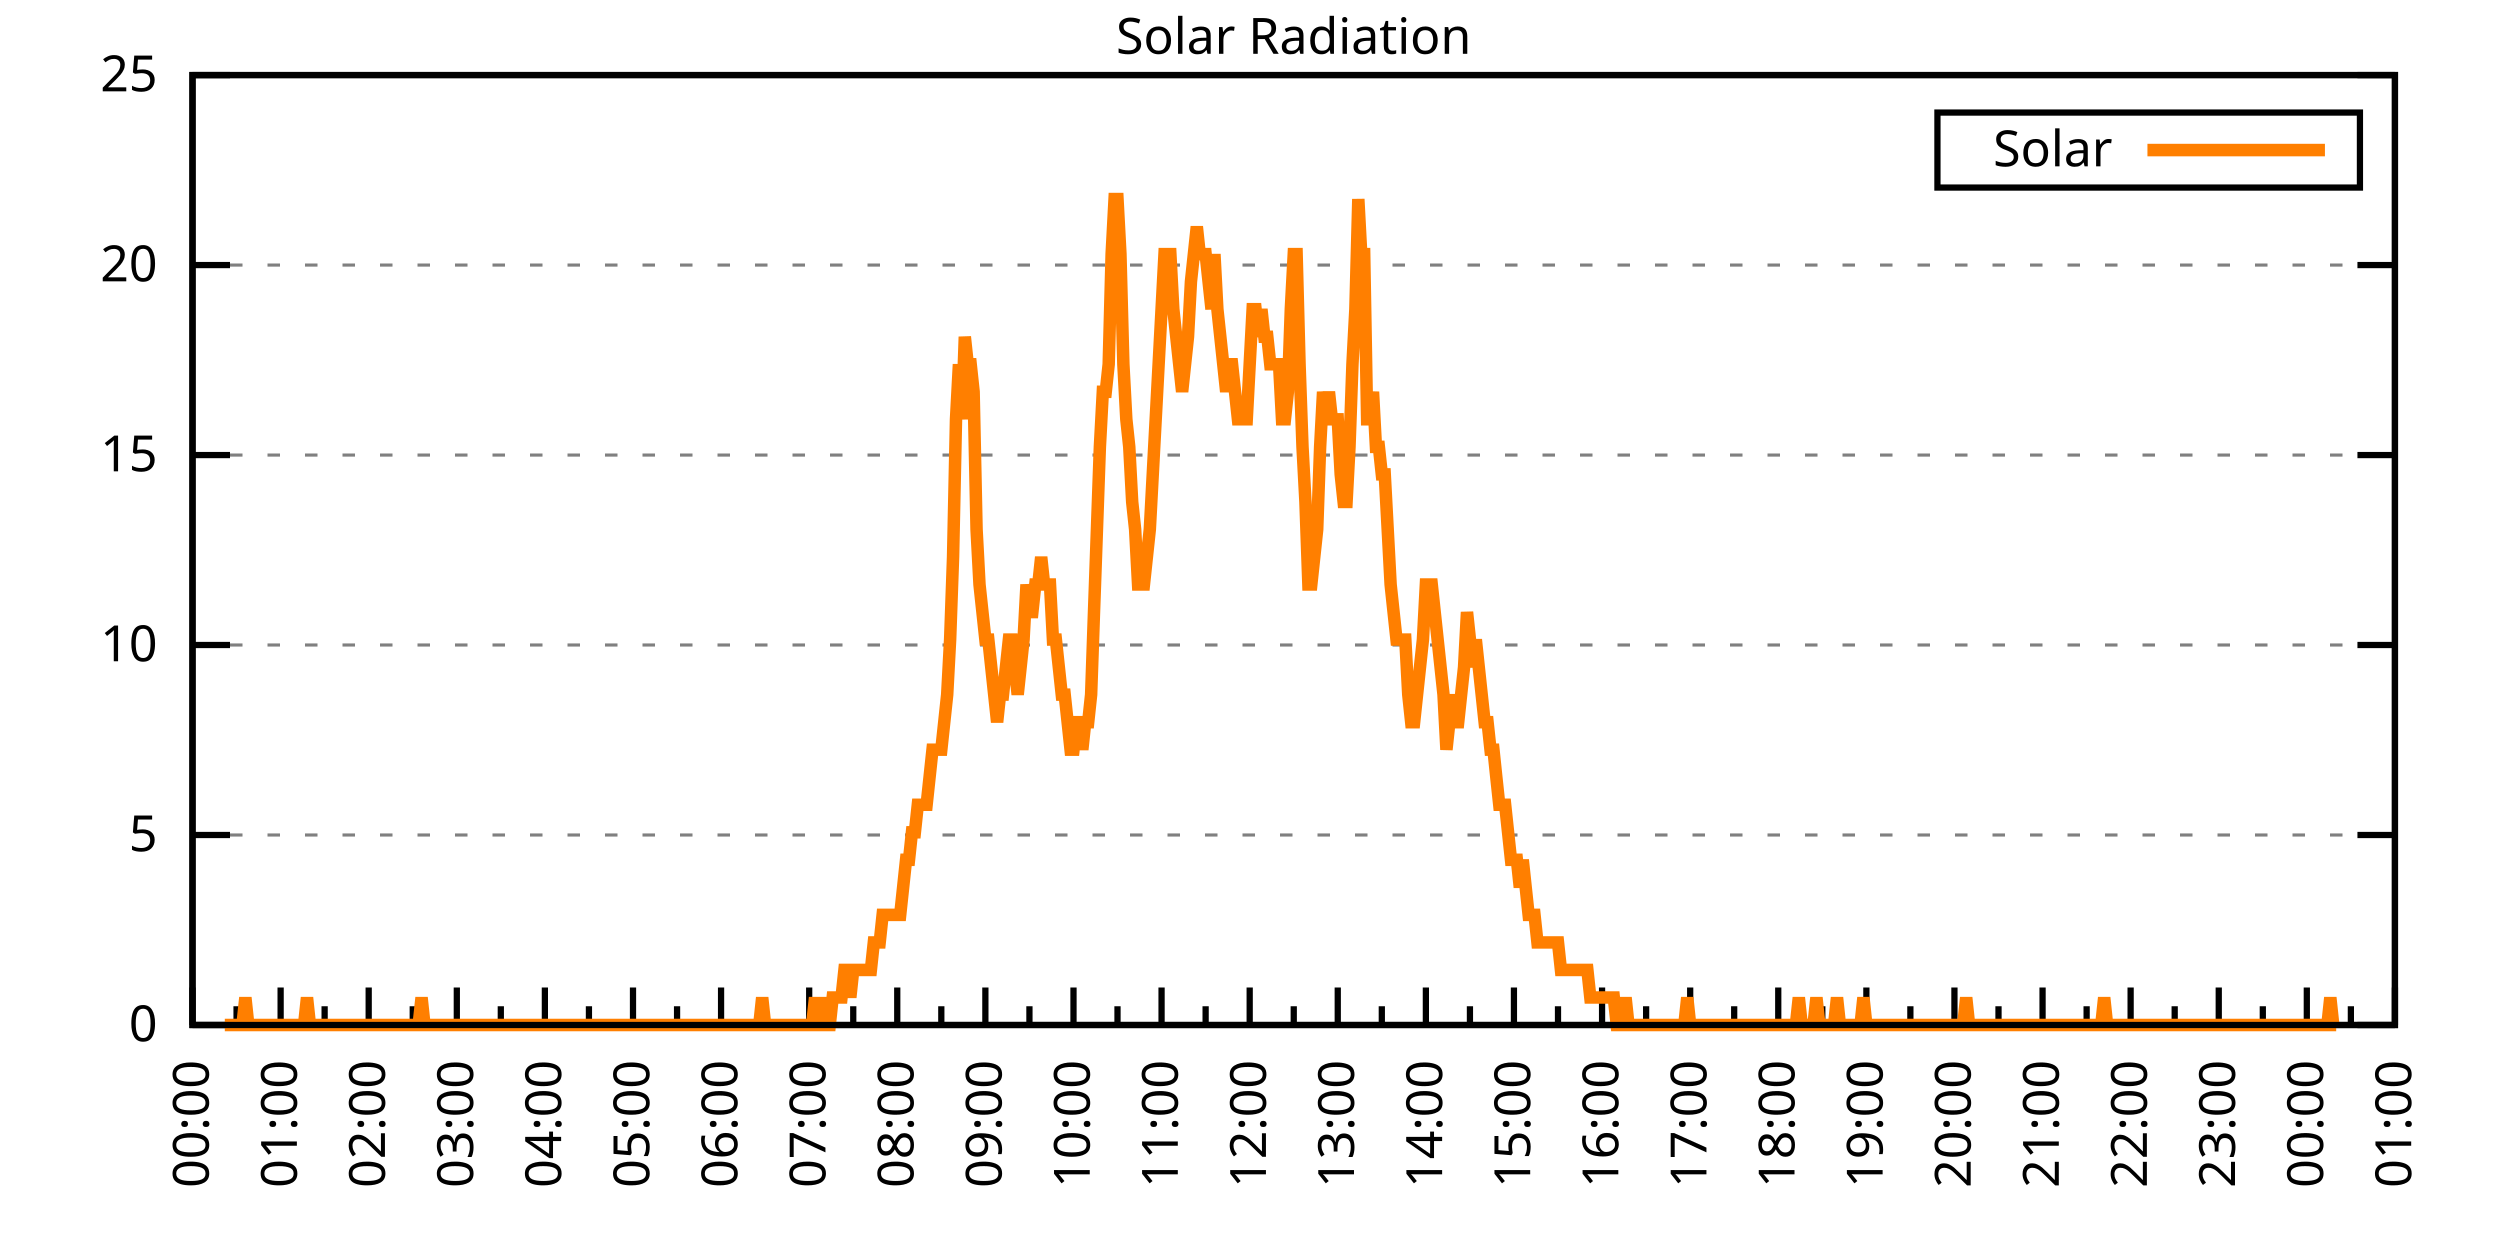
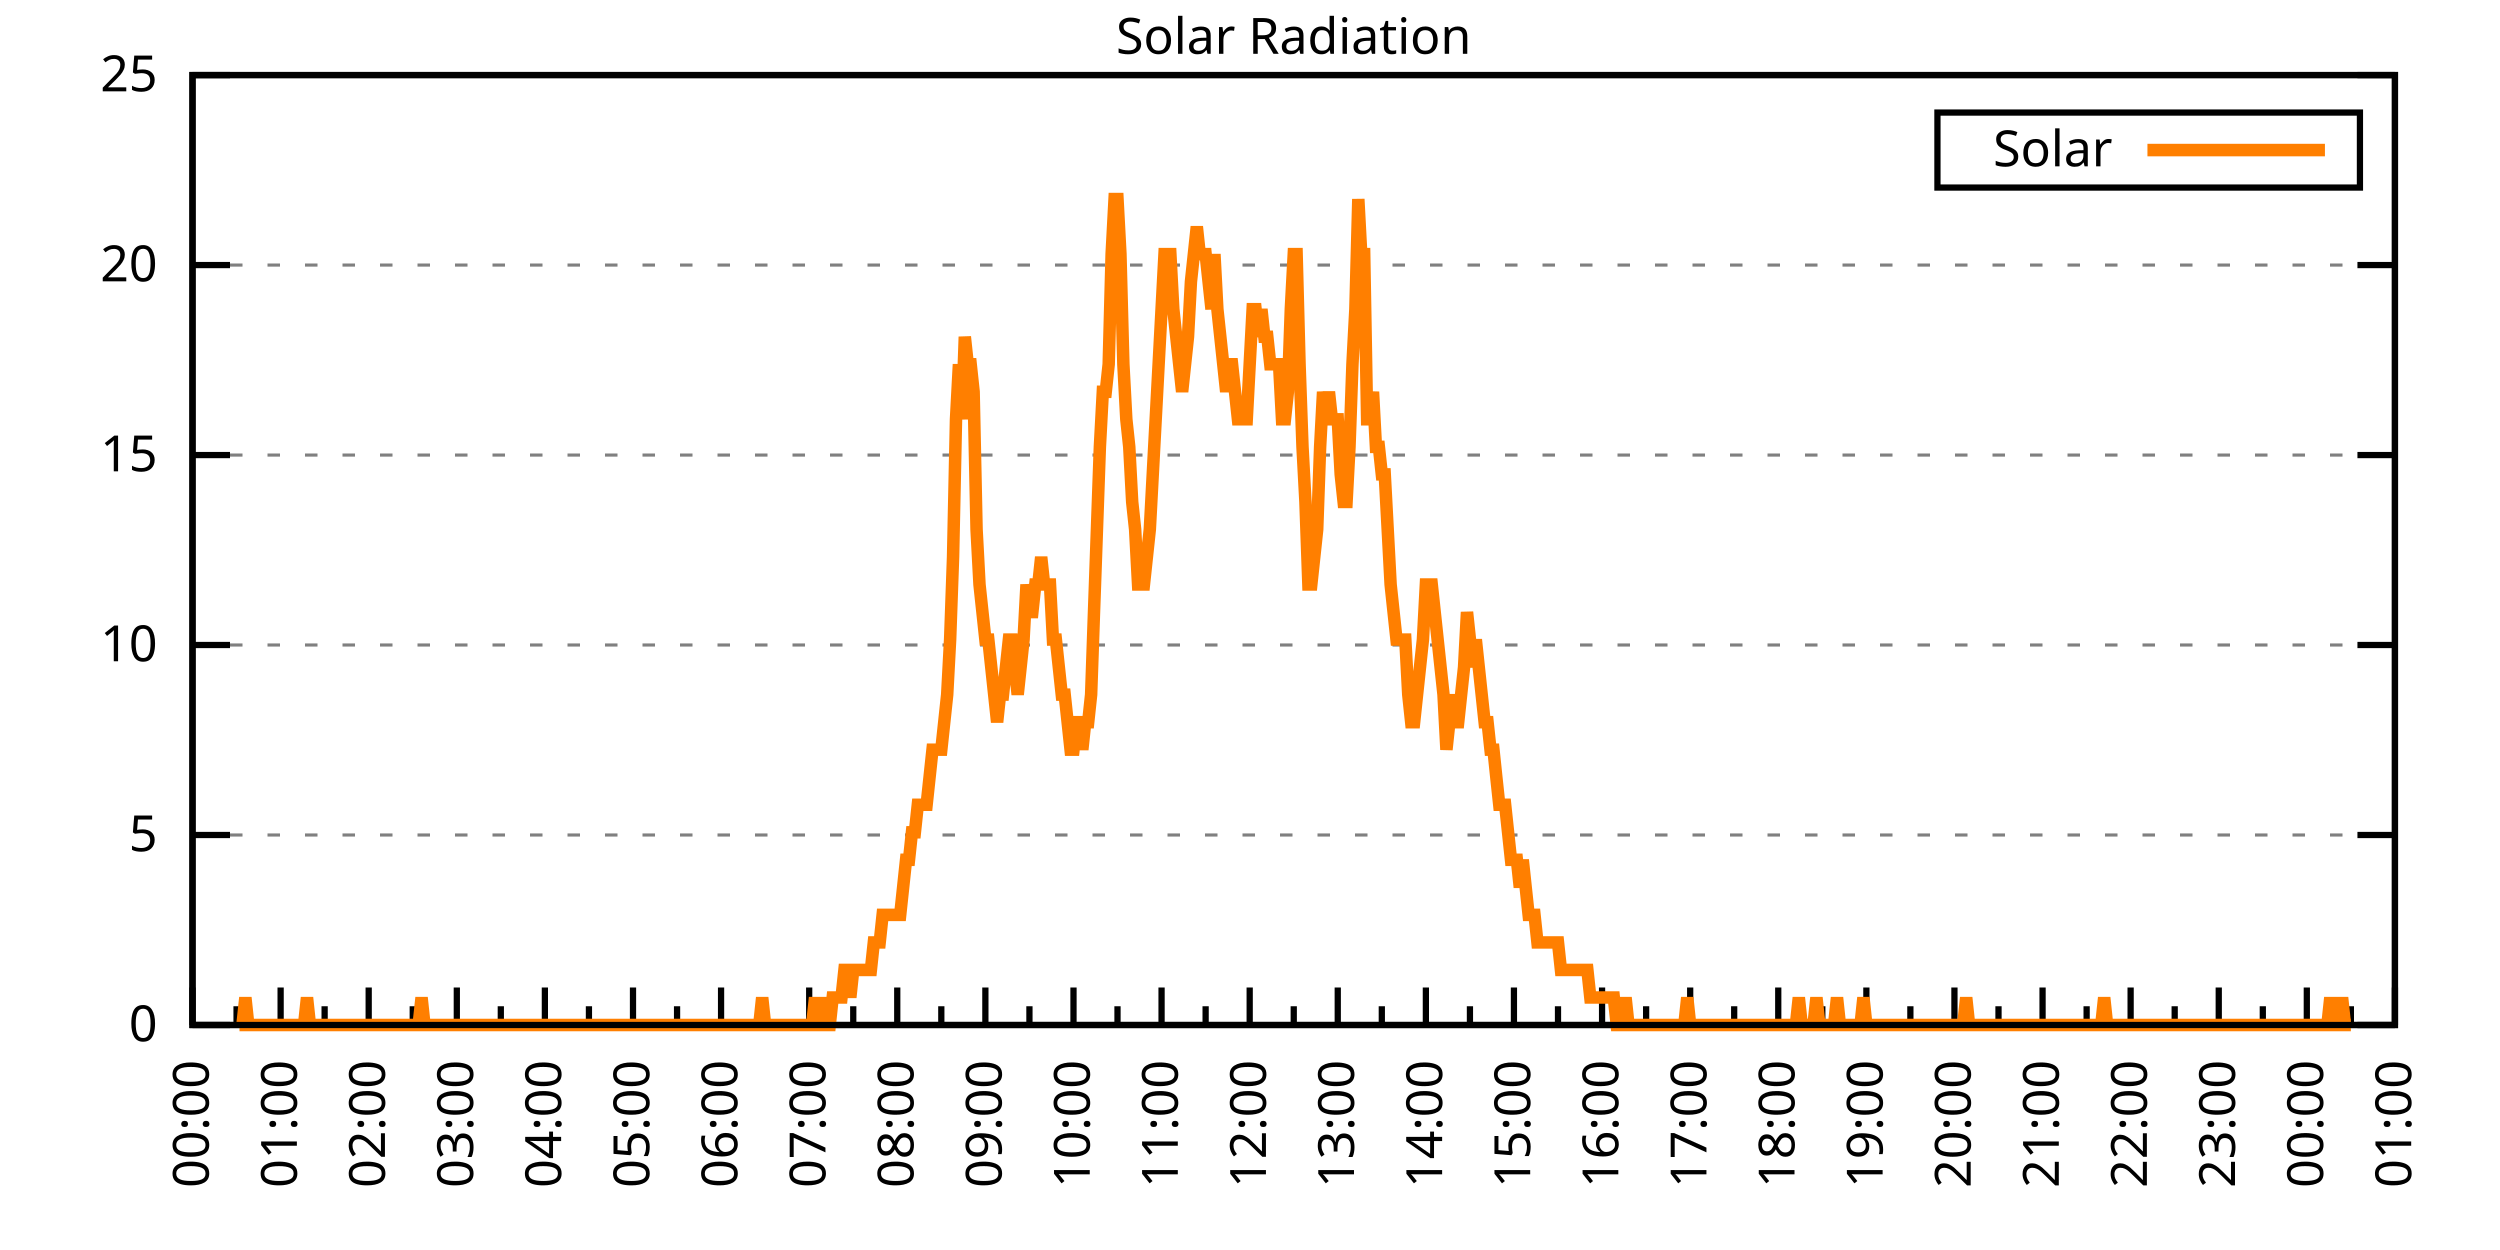
<svg xmlns="http://www.w3.org/2000/svg" xmlns:xlink="http://www.w3.org/1999/xlink" width="400" height="200" viewBox="0 0 400 200">
  <g id="gnuplot_canvas">
    <rect x="0" y="0" width="400" height="200" fill="none" />
    <defs>
      <circle id="gpDot" r="0.5" stroke-width="0.5" stroke="currentColor" />
      <path id="gpPt0" stroke-width="0.333" stroke="currentColor" d="M-1,0 h2 M0,-1 v2" />
      <path id="gpPt1" stroke-width="0.333" stroke="currentColor" d="M-1,-1 L1,1 M1,-1 L-1,1" />
      <path id="gpPt2" stroke-width="0.333" stroke="currentColor" d="M-1,0 L1,0 M0,-1 L0,1 M-1,-1 L1,1 M-1,1 L1,-1" />
      <rect id="gpPt3" stroke-width="0.333" stroke="currentColor" x="-1" y="-1" width="2" height="2" />
      <rect id="gpPt4" stroke-width="0.333" stroke="currentColor" fill="currentColor" x="-1" y="-1" width="2" height="2" />
      <circle id="gpPt5" stroke-width="0.333" stroke="currentColor" cx="0" cy="0" r="1" />
      <use xlink:href="#gpPt5" id="gpPt6" fill="currentColor" stroke="none" />
      <path id="gpPt7" stroke-width="0.333" stroke="currentColor" d="M0,-1.33 L-1.33,0.67 L1.33,0.67 z" />
      <use xlink:href="#gpPt7" id="gpPt8" fill="currentColor" stroke="none" />
      <use xlink:href="#gpPt7" id="gpPt9" stroke="currentColor" transform="rotate(180)" />
      <use xlink:href="#gpPt9" id="gpPt10" fill="currentColor" stroke="none" />
      <use xlink:href="#gpPt3" id="gpPt11" stroke="currentColor" transform="rotate(45)" />
      <use xlink:href="#gpPt11" id="gpPt12" fill="currentColor" stroke="none" />
      <path id="gpPt13" stroke-width="0.333" stroke="currentColor" d="M0,1.330 L1.265,0.411 L0.782,-1.067 L-0.782,-1.076 L-1.265,0.411 z" />
      <use xlink:href="#gpPt13" id="gpPt14" fill="currentColor" stroke="none" />
      <filter id="textbox" filterUnits="objectBoundingBox" x="0" y="0" height="1" width="1">
        <feFlood flood-color="white" flood-opacity="1" result="bgnd" />
        <feComposite in="SourceGraphic" in2="bgnd" operator="atop" />
      </filter>
      <filter id="greybox" filterUnits="objectBoundingBox" x="0" y="0" height="1" width="1">
        <feFlood flood-color="lightgrey" flood-opacity="1" result="grey" />
        <feComposite in="SourceGraphic" in2="grey" operator="atop" />
      </filter>
    </defs>
    <g fill="none" color="white" stroke="currentColor" stroke-width="1.00" stroke-linecap="butt" stroke-linejoin="miter">
</g>
    <g fill="none" color="black" stroke="currentColor" stroke-width="1.00" stroke-linecap="butt" stroke-linejoin="miter">
      <g stroke="none" shape-rendering="crispEdges">
        <polygon fill="rgb(255, 255, 255)" points="30.80,164.00 383.18,164.00 383.18,12.02 30.80,12.02 " />
      </g>
    </g>
    <g fill="none" color="black" stroke="currentColor" stroke-width="1.00" stroke-linecap="butt" stroke-linejoin="miter">
</g>
    <g fill="none" color="black" stroke="black" stroke-width="0.50" stroke-linecap="butt" stroke-linejoin="miter">
</g>
    <g fill="none" color="gray" stroke="currentColor" stroke-width="0.50" stroke-linecap="butt" stroke-linejoin="miter">
      <path stroke="gray" stroke-dasharray="2,4" class="gridline" d="M30.80,164.00 L383.19,164.00  " />
    </g>
    <g fill="none" color="gray" stroke="gray" stroke-width="1.00" stroke-linecap="butt" stroke-linejoin="miter">
</g>
    <g fill="none" color="black" stroke="currentColor" stroke-width="1.00" stroke-linecap="butt" stroke-linejoin="miter">
      <path stroke="black" d="M30.80,164.00 L36.80,164.00 M383.19,164.00 L377.19,164.00  " />
      <g transform="translate(25.20,166.60)" stroke="none" fill="black" font-family="Sans" font-size="8.00" text-anchor="end">
        <text>
          <tspan font-family="Sans"> 0</tspan>
        </text>
      </g>
    </g>
    <g fill="none" color="black" stroke="currentColor" stroke-width="1.00" stroke-linecap="butt" stroke-linejoin="miter">
</g>
    <g fill="none" color="black" stroke="black" stroke-width="0.50" stroke-linecap="butt" stroke-linejoin="miter">
</g>
    <g fill="none" color="gray" stroke="currentColor" stroke-width="0.50" stroke-linecap="butt" stroke-linejoin="miter">
      <path stroke="gray" stroke-dasharray="2,4" class="gridline" d="M30.80,133.60 L383.19,133.60  " />
    </g>
    <g fill="none" color="gray" stroke="gray" stroke-width="1.00" stroke-linecap="butt" stroke-linejoin="miter">
</g>
    <g fill="none" color="black" stroke="currentColor" stroke-width="1.00" stroke-linecap="butt" stroke-linejoin="miter">
      <path stroke="black" d="M30.80,133.60 L36.80,133.60 M383.19,133.60 L377.19,133.60  " />
      <g transform="translate(25.20,136.20)" stroke="none" fill="black" font-family="Sans" font-size="8.00" text-anchor="end">
        <text>
          <tspan font-family="Sans"> 5</tspan>
        </text>
      </g>
    </g>
    <g fill="none" color="black" stroke="currentColor" stroke-width="1.00" stroke-linecap="butt" stroke-linejoin="miter">
</g>
    <g fill="none" color="black" stroke="black" stroke-width="0.50" stroke-linecap="butt" stroke-linejoin="miter">
</g>
    <g fill="none" color="gray" stroke="currentColor" stroke-width="0.50" stroke-linecap="butt" stroke-linejoin="miter">
      <path stroke="gray" stroke-dasharray="2,4" class="gridline" d="M30.80,103.20 L383.19,103.20  " />
    </g>
    <g fill="none" color="gray" stroke="gray" stroke-width="1.00" stroke-linecap="butt" stroke-linejoin="miter">
</g>
    <g fill="none" color="black" stroke="currentColor" stroke-width="1.00" stroke-linecap="butt" stroke-linejoin="miter">
      <path stroke="black" d="M30.80,103.20 L36.80,103.20 M383.19,103.20 L377.19,103.20  " />
      <g transform="translate(25.20,105.80)" stroke="none" fill="black" font-family="Sans" font-size="8.00" text-anchor="end">
        <text>
          <tspan font-family="Sans"> 10</tspan>
        </text>
      </g>
    </g>
    <g fill="none" color="black" stroke="currentColor" stroke-width="1.00" stroke-linecap="butt" stroke-linejoin="miter">
</g>
    <g fill="none" color="black" stroke="black" stroke-width="0.50" stroke-linecap="butt" stroke-linejoin="miter">
</g>
    <g fill="none" color="gray" stroke="currentColor" stroke-width="0.50" stroke-linecap="butt" stroke-linejoin="miter">
      <path stroke="gray" stroke-dasharray="2,4" class="gridline" d="M30.80,72.81 L383.19,72.81  " />
    </g>
    <g fill="none" color="gray" stroke="gray" stroke-width="1.00" stroke-linecap="butt" stroke-linejoin="miter">
</g>
    <g fill="none" color="black" stroke="currentColor" stroke-width="1.00" stroke-linecap="butt" stroke-linejoin="miter">
      <path stroke="black" d="M30.80,72.81 L36.80,72.81 M383.19,72.81 L377.19,72.81  " />
      <g transform="translate(25.20,75.41)" stroke="none" fill="black" font-family="Sans" font-size="8.00" text-anchor="end">
        <text>
          <tspan font-family="Sans"> 15</tspan>
        </text>
      </g>
    </g>
    <g fill="none" color="black" stroke="currentColor" stroke-width="1.00" stroke-linecap="butt" stroke-linejoin="miter">
</g>
    <g fill="none" color="black" stroke="black" stroke-width="0.50" stroke-linecap="butt" stroke-linejoin="miter">
</g>
    <g fill="none" color="gray" stroke="currentColor" stroke-width="0.50" stroke-linecap="butt" stroke-linejoin="miter">
      <path stroke="gray" stroke-dasharray="2,4" class="gridline" d="M30.80,42.41 L383.19,42.41  " />
    </g>
    <g fill="none" color="gray" stroke="gray" stroke-width="1.00" stroke-linecap="butt" stroke-linejoin="miter">
</g>
    <g fill="none" color="black" stroke="currentColor" stroke-width="1.00" stroke-linecap="butt" stroke-linejoin="miter">
      <path stroke="black" d="M30.80,42.41 L36.80,42.41 M383.19,42.41 L377.19,42.41  " />
      <g transform="translate(25.20,45.01)" stroke="none" fill="black" font-family="Sans" font-size="8.00" text-anchor="end">
        <text>
          <tspan font-family="Sans"> 20</tspan>
        </text>
      </g>
    </g>
    <g fill="none" color="black" stroke="currentColor" stroke-width="1.00" stroke-linecap="butt" stroke-linejoin="miter">
</g>
    <g fill="none" color="black" stroke="black" stroke-width="0.50" stroke-linecap="butt" stroke-linejoin="miter">
</g>
    <g fill="none" color="gray" stroke="currentColor" stroke-width="0.50" stroke-linecap="butt" stroke-linejoin="miter">
      <path stroke="gray" stroke-dasharray="2,4" class="gridline" d="M30.80,12.01 L383.19,12.01  " />
    </g>
    <g fill="none" color="gray" stroke="gray" stroke-width="1.00" stroke-linecap="butt" stroke-linejoin="miter">
</g>
    <g fill="none" color="black" stroke="currentColor" stroke-width="1.00" stroke-linecap="butt" stroke-linejoin="miter">
      <path stroke="black" d="M30.80,12.01 L36.80,12.01 M383.19,12.01 L377.19,12.01  " />
      <g transform="translate(25.20,14.61)" stroke="none" fill="black" font-family="Sans" font-size="8.00" text-anchor="end">
        <text>
          <tspan font-family="Sans"> 25</tspan>
        </text>
      </g>
    </g>
    <g fill="none" color="black" stroke="currentColor" stroke-width="1.00" stroke-linecap="butt" stroke-linejoin="miter">
      <path stroke="black" d="M30.80,164.00 L30.80,158.00  " />
      <g transform="translate(33.40,169.60) rotate(270)" stroke="none" fill="black" font-family="Sans" font-size="8.00" text-anchor="end">
        <text>
          <tspan font-family="Sans">00:00</tspan>
        </text>
      </g>
    </g>
    <g fill="none" color="black" stroke="currentColor" stroke-width="1.00" stroke-linecap="butt" stroke-linejoin="miter">
      <path stroke="black" d="M37.85,164.00 L37.85,161.00 M44.90,164.00 L44.90,158.00  " />
      <g transform="translate(47.50,169.60) rotate(270)" stroke="none" fill="black" font-family="Sans" font-size="8.00" text-anchor="end">
        <text>
          <tspan font-family="Sans">01:00</tspan>
        </text>
      </g>
    </g>
    <g fill="none" color="black" stroke="currentColor" stroke-width="1.00" stroke-linecap="butt" stroke-linejoin="miter">
      <path stroke="black" d="M51.94,164.00 L51.94,161.00 M58.99,164.00 L58.99,158.00  " />
      <g transform="translate(61.59,169.60) rotate(270)" stroke="none" fill="black" font-family="Sans" font-size="8.00" text-anchor="end">
        <text>
          <tspan font-family="Sans">02:00</tspan>
        </text>
      </g>
    </g>
    <g fill="none" color="black" stroke="currentColor" stroke-width="1.00" stroke-linecap="butt" stroke-linejoin="miter">
      <path stroke="black" d="M66.04,164.00 L66.04,161.00 M73.09,164.00 L73.09,158.00  " />
      <g transform="translate(75.69,169.60) rotate(270)" stroke="none" fill="black" font-family="Sans" font-size="8.00" text-anchor="end">
        <text>
          <tspan font-family="Sans">03:00</tspan>
        </text>
      </g>
    </g>
    <g fill="none" color="black" stroke="currentColor" stroke-width="1.00" stroke-linecap="butt" stroke-linejoin="miter">
      <path stroke="black" d="M80.13,164.00 L80.13,161.00 M87.18,164.00 L87.18,158.00  " />
      <g transform="translate(89.78,169.60) rotate(270)" stroke="none" fill="black" font-family="Sans" font-size="8.00" text-anchor="end">
        <text>
          <tspan font-family="Sans">04:00</tspan>
        </text>
      </g>
    </g>
    <g fill="none" color="black" stroke="currentColor" stroke-width="1.00" stroke-linecap="butt" stroke-linejoin="miter">
      <path stroke="black" d="M94.23,164.00 L94.23,161.00 M101.28,164.00 L101.28,158.00  " />
      <g transform="translate(103.88,169.60) rotate(270)" stroke="none" fill="black" font-family="Sans" font-size="8.00" text-anchor="end">
        <text>
          <tspan font-family="Sans">05:00</tspan>
        </text>
      </g>
    </g>
    <g fill="none" color="black" stroke="currentColor" stroke-width="1.00" stroke-linecap="butt" stroke-linejoin="miter">
      <path stroke="black" d="M108.33,164.00 L108.33,161.00 M115.37,164.00 L115.37,158.00  " />
      <g transform="translate(117.97,169.60) rotate(270)" stroke="none" fill="black" font-family="Sans" font-size="8.00" text-anchor="end">
        <text>
          <tspan font-family="Sans">06:00</tspan>
        </text>
      </g>
    </g>
    <g fill="none" color="black" stroke="currentColor" stroke-width="1.00" stroke-linecap="butt" stroke-linejoin="miter">
      <path stroke="black" d="M122.42,164.00 L122.42,161.00 M129.47,164.00 L129.47,158.00  " />
      <g transform="translate(132.07,169.60) rotate(270)" stroke="none" fill="black" font-family="Sans" font-size="8.00" text-anchor="end">
        <text>
          <tspan font-family="Sans">07:00</tspan>
        </text>
      </g>
    </g>
    <g fill="none" color="black" stroke="currentColor" stroke-width="1.00" stroke-linecap="butt" stroke-linejoin="miter">
      <path stroke="black" d="M136.52,164.00 L136.52,161.00 M143.56,164.00 L143.56,158.00  " />
      <g transform="translate(146.16,169.60) rotate(270)" stroke="none" fill="black" font-family="Sans" font-size="8.00" text-anchor="end">
        <text>
          <tspan font-family="Sans">08:00</tspan>
        </text>
      </g>
    </g>
    <g fill="none" color="black" stroke="currentColor" stroke-width="1.00" stroke-linecap="butt" stroke-linejoin="miter">
      <path stroke="black" d="M150.61,164.00 L150.61,161.00 M157.66,164.00 L157.66,158.00  " />
      <g transform="translate(160.26,169.60) rotate(270)" stroke="none" fill="black" font-family="Sans" font-size="8.00" text-anchor="end">
        <text>
          <tspan font-family="Sans">09:00</tspan>
        </text>
      </g>
    </g>
    <g fill="none" color="black" stroke="currentColor" stroke-width="1.00" stroke-linecap="butt" stroke-linejoin="miter">
      <path stroke="black" d="M164.71,164.00 L164.71,161.00 M171.76,164.00 L171.76,158.00  " />
      <g transform="translate(174.36,169.60) rotate(270)" stroke="none" fill="black" font-family="Sans" font-size="8.00" text-anchor="end">
        <text>
          <tspan font-family="Sans">10:00</tspan>
        </text>
      </g>
    </g>
    <g fill="none" color="black" stroke="currentColor" stroke-width="1.00" stroke-linecap="butt" stroke-linejoin="miter">
      <path stroke="black" d="M178.80,164.00 L178.80,161.00 M185.85,164.00 L185.85,158.00  " />
      <g transform="translate(188.45,169.60) rotate(270)" stroke="none" fill="black" font-family="Sans" font-size="8.00" text-anchor="end">
        <text>
          <tspan font-family="Sans">11:00</tspan>
        </text>
      </g>
    </g>
    <g fill="none" color="black" stroke="currentColor" stroke-width="1.00" stroke-linecap="butt" stroke-linejoin="miter">
      <path stroke="black" d="M192.90,164.00 L192.90,161.00 M199.95,164.00 L199.95,158.00  " />
      <g transform="translate(202.55,169.60) rotate(270)" stroke="none" fill="black" font-family="Sans" font-size="8.00" text-anchor="end">
        <text>
          <tspan font-family="Sans">12:00</tspan>
        </text>
      </g>
    </g>
    <g fill="none" color="black" stroke="currentColor" stroke-width="1.00" stroke-linecap="butt" stroke-linejoin="miter">
      <path stroke="black" d="M207.00,164.00 L207.00,161.00 M214.04,164.00 L214.04,158.00  " />
      <g transform="translate(216.64,169.60) rotate(270)" stroke="none" fill="black" font-family="Sans" font-size="8.00" text-anchor="end">
        <text>
          <tspan font-family="Sans">13:00</tspan>
        </text>
      </g>
    </g>
    <g fill="none" color="black" stroke="currentColor" stroke-width="1.00" stroke-linecap="butt" stroke-linejoin="miter">
      <path stroke="black" d="M221.09,164.00 L221.09,161.00 M228.14,164.00 L228.14,158.00  " />
      <g transform="translate(230.74,169.60) rotate(270)" stroke="none" fill="black" font-family="Sans" font-size="8.00" text-anchor="end">
        <text>
          <tspan font-family="Sans">14:00</tspan>
        </text>
      </g>
    </g>
    <g fill="none" color="black" stroke="currentColor" stroke-width="1.00" stroke-linecap="butt" stroke-linejoin="miter">
      <path stroke="black" d="M235.19,164.00 L235.19,161.00 M242.23,164.00 L242.23,158.00  " />
      <g transform="translate(244.83,169.60) rotate(270)" stroke="none" fill="black" font-family="Sans" font-size="8.00" text-anchor="end">
        <text>
          <tspan font-family="Sans">15:00</tspan>
        </text>
      </g>
    </g>
    <g fill="none" color="black" stroke="currentColor" stroke-width="1.00" stroke-linecap="butt" stroke-linejoin="miter">
      <path stroke="black" d="M249.28,164.00 L249.28,161.00 M256.33,164.00 L256.33,158.00  " />
      <g transform="translate(258.93,169.60) rotate(270)" stroke="none" fill="black" font-family="Sans" font-size="8.00" text-anchor="end">
        <text>
          <tspan font-family="Sans">16:00</tspan>
        </text>
      </g>
    </g>
    <g fill="none" color="black" stroke="currentColor" stroke-width="1.00" stroke-linecap="butt" stroke-linejoin="miter">
      <path stroke="black" d="M263.38,164.00 L263.38,161.00 M270.43,164.00 L270.43,158.00  " />
      <g transform="translate(273.03,169.60) rotate(270)" stroke="none" fill="black" font-family="Sans" font-size="8.00" text-anchor="end">
        <text>
          <tspan font-family="Sans">17:00</tspan>
        </text>
      </g>
    </g>
    <g fill="none" color="black" stroke="currentColor" stroke-width="1.00" stroke-linecap="butt" stroke-linejoin="miter">
      <path stroke="black" d="M277.47,164.00 L277.47,161.00 M284.52,164.00 L284.52,158.00  " />
      <g transform="translate(287.12,169.60) rotate(270)" stroke="none" fill="black" font-family="Sans" font-size="8.00" text-anchor="end">
        <text>
          <tspan font-family="Sans">18:00</tspan>
        </text>
      </g>
    </g>
    <g fill="none" color="black" stroke="currentColor" stroke-width="1.00" stroke-linecap="butt" stroke-linejoin="miter">
      <path stroke="black" d="M291.57,164.00 L291.57,161.00 M298.62,164.00 L298.62,158.00  " />
      <g transform="translate(301.22,169.60) rotate(270)" stroke="none" fill="black" font-family="Sans" font-size="8.00" text-anchor="end">
        <text>
          <tspan font-family="Sans">19:00</tspan>
        </text>
      </g>
    </g>
    <g fill="none" color="black" stroke="currentColor" stroke-width="1.00" stroke-linecap="butt" stroke-linejoin="miter">
      <path stroke="black" d="M305.66,164.00 L305.66,161.00 M312.71,164.00 L312.71,158.00  " />
      <g transform="translate(315.31,169.60) rotate(270)" stroke="none" fill="black" font-family="Sans" font-size="8.00" text-anchor="end">
        <text>
          <tspan font-family="Sans">20:00</tspan>
        </text>
      </g>
    </g>
    <g fill="none" color="black" stroke="currentColor" stroke-width="1.00" stroke-linecap="butt" stroke-linejoin="miter">
      <path stroke="black" d="M319.76,164.00 L319.76,161.00 M326.81,164.00 L326.81,158.00  " />
      <g transform="translate(329.41,169.60) rotate(270)" stroke="none" fill="black" font-family="Sans" font-size="8.00" text-anchor="end">
        <text>
          <tspan font-family="Sans">21:00</tspan>
        </text>
      </g>
    </g>
    <g fill="none" color="black" stroke="currentColor" stroke-width="1.00" stroke-linecap="butt" stroke-linejoin="miter">
      <path stroke="black" d="M333.86,164.00 L333.86,161.00 M340.90,164.00 L340.90,158.00  " />
      <g transform="translate(343.50,169.60) rotate(270)" stroke="none" fill="black" font-family="Sans" font-size="8.00" text-anchor="end">
        <text>
          <tspan font-family="Sans">22:00</tspan>
        </text>
      </g>
    </g>
    <g fill="none" color="black" stroke="currentColor" stroke-width="1.00" stroke-linecap="butt" stroke-linejoin="miter">
      <path stroke="black" d="M347.95,164.00 L347.95,161.00 M355.00,164.00 L355.00,158.00  " />
      <g transform="translate(357.60,169.60) rotate(270)" stroke="none" fill="black" font-family="Sans" font-size="8.00" text-anchor="end">
        <text>
          <tspan font-family="Sans">23:00</tspan>
        </text>
      </g>
    </g>
    <g fill="none" color="black" stroke="currentColor" stroke-width="1.00" stroke-linecap="butt" stroke-linejoin="miter">
      <path stroke="black" d="M362.05,164.00 L362.05,161.00 M369.09,164.00 L369.09,158.00  " />
      <g transform="translate(371.69,169.60) rotate(270)" stroke="none" fill="black" font-family="Sans" font-size="8.00" text-anchor="end">
        <text>
          <tspan font-family="Sans">00:00</tspan>
        </text>
      </g>
    </g>
    <g fill="none" color="black" stroke="currentColor" stroke-width="1.00" stroke-linecap="butt" stroke-linejoin="miter">
      <path stroke="black" d="M376.14,164.00 L376.14,161.00 M383.19,164.00 L383.19,158.00  " />
      <g transform="translate(385.79,169.60) rotate(270)" stroke="none" fill="black" font-family="Sans" font-size="8.00" text-anchor="end">
        <text>
          <tspan font-family="Sans">01:00</tspan>
        </text>
      </g>
    </g>
    <g fill="none" color="black" stroke="currentColor" stroke-width="1.00" stroke-linecap="butt" stroke-linejoin="miter">
</g>
    <g fill="none" color="black" stroke="currentColor" stroke-width="1.00" stroke-linecap="butt" stroke-linejoin="miter">
      <path stroke="black" d="M30.80,12.01 L30.80,164.00 L383.19,164.00 L383.19,12.01 L30.80,12.01 Z  " />
    </g>
    <g fill="none" color="black" stroke="currentColor" stroke-width="1.00" stroke-linecap="butt" stroke-linejoin="miter">
      <g transform="translate(6.80,88.01) rotate(270)" stroke="none" fill="black" font-family="Sans" font-size="8.00" text-anchor="middle">
        <text />
      </g>
    </g>
    <g fill="none" color="black" stroke="currentColor" stroke-width="1.00" stroke-linecap="butt" stroke-linejoin="miter">
</g>
    <g fill="none" color="black" stroke="currentColor" stroke-width="1.00" stroke-linecap="butt" stroke-linejoin="miter">
      <path stroke="black" d="M309.99,30.01 L309.99,18.01 L377.59,18.01 L377.59,30.01 L309.99,30.01 Z  " />
    </g>
    <g id="Solar_Radiation_plot_1">
      <g fill="none" color="white" stroke="black" stroke-width="2.00" stroke-linecap="butt" stroke-linejoin="miter">
</g>
      <g fill="none" color="black" stroke="currentColor" stroke-width="2.00" stroke-linecap="butt" stroke-linejoin="miter">
        <g transform="translate(337.99,26.61)" stroke="none" fill="black" font-family="Sans" font-size="8.00" text-anchor="end">
          <text>
            <tspan font-family="Sans">Solar</tspan>
          </text>
        </g>
      </g>
      <g fill="none" color="black" stroke="currentColor" stroke-width="2.00" stroke-linecap="butt" stroke-linejoin="miter">
-         <path stroke="rgb(255, 127,   0)" d="M343.59,24.01 L371.99,24.01 M35.97,164.00 L36.44,164.00 L36.91,164.00 L37.38,164.00 L37.85,164.00 L38.32,164.00   L38.79,164.00 L39.26,159.60 L39.73,164.00 L40.20,164.00 L40.67,164.00 L41.14,164.00 L41.61,164.00 L42.08,164.00   L42.55,164.00 L43.02,164.00 L43.49,164.00 L43.96,164.00 L44.43,164.00 L44.90,164.00 L45.37,164.00 L45.84,164.00   L46.31,164.00 L46.78,164.00 L47.24,164.00 L47.71,164.00 L48.18,164.00 L48.65,164.00 L49.12,159.60 L49.59,164.00   L50.06,164.00 L50.53,164.00 L51.00,164.00 L51.47,164.00 L51.94,164.00 L52.41,164.00 L52.88,164.00 L53.35,164.00   L53.82,164.00 L54.29,164.00 L54.76,164.00 L55.23,164.00 L55.70,164.00 L56.17,164.00 L56.64,164.00 L57.11,164.00   L57.58,164.00 L58.05,164.00 L58.52,164.00 L58.99,164.00 L59.46,164.00 L59.93,164.00 L60.40,164.00 L60.87,164.00   L61.34,164.00 L61.81,164.00 L62.28,164.00 L62.75,164.00 L63.22,164.00 L63.69,164.00 L64.16,164.00 L64.63,164.00   L65.10,164.00 L65.57,164.00 L66.04,164.00 L66.51,164.00 L66.98,164.00 L67.45,159.60 L67.92,164.00 L68.39,164.00   L68.86,164.00 L69.33,164.00 L69.80,164.00 L70.27,164.00 L70.74,164.00 L71.21,164.00 L71.68,164.00 L72.15,164.00   L72.62,164.00 L73.09,164.00 L73.56,164.00 L74.03,164.00 L74.50,164.00 L74.97,164.00 L75.44,164.00 L75.91,164.00   L76.38,164.00 L76.85,164.00 L77.32,164.00 L77.79,164.00 L78.26,164.00 L78.73,164.00 L79.19,164.00 L79.66,164.00   L80.13,164.00 L80.60,164.00 L81.07,164.00 L81.54,164.00 L82.01,164.00 L82.48,164.00 L82.95,164.00 L83.42,164.00   L83.89,164.00 L84.36,164.00 L84.83,164.00 L85.30,164.00 L85.77,164.00 L86.24,164.00 L86.71,164.00 L87.18,164.00   L87.65,164.00 L88.12,164.00 L88.59,164.00 L89.06,164.00 L89.53,164.00 L90.00,164.00 L90.47,164.00 L90.94,164.00   L91.41,164.00 L91.88,164.00 L92.35,164.00 L92.82,164.00 L93.29,164.00 L93.76,164.00 L94.23,164.00 L94.70,164.00   L95.17,164.00 L95.64,164.00 L96.11,164.00 L96.58,164.00 L97.05,164.00 L97.52,164.00 L97.99,164.00 L98.46,164.00   L98.93,164.00 L99.40,164.00 L99.87,164.00 L100.34,164.00 L100.81,164.00 L101.28,164.00 L101.75,164.00 L102.22,164.00   L102.69,164.00 L103.16,164.00 L103.63,164.00 L104.10,164.00 L104.57,164.00 L105.04,164.00 L105.51,164.00 L105.98,164.00   L106.45,164.00 L106.92,164.00 L107.39,164.00 L107.86,164.00 L108.33,164.00 L108.80,164.00 L109.27,164.00 L109.74,164.00   L110.21,164.00 L110.68,164.00 L111.14,164.00 L111.61,164.00 L112.08,164.00 L112.55,164.00 L113.02,164.00 L113.49,164.00   L113.96,164.00 L114.43,164.00 L114.90,164.00 L115.37,164.00 L115.84,164.00 L116.31,164.00 L116.78,164.00 L117.25,164.00   L117.72,164.00 L118.19,164.00 L118.66,164.00 L119.13,164.00 L119.60,164.00 L120.07,164.00 L120.54,164.00 L121.01,164.00   L121.48,164.00 L121.95,159.60 L122.42,164.00 L122.89,164.00 L123.36,164.00 L123.83,164.00 L124.30,164.00 L124.77,164.00   L125.24,164.00 L125.71,164.00 L126.18,164.00 L126.65,164.00 L127.12,164.00 L127.59,164.00 L128.06,164.00 L128.53,164.00   L129.00,164.00 L129.47,164.00 L129.94,164.00 L130.41,159.60 L130.88,164.00 L131.35,164.00 L131.82,159.60 L132.29,164.00   L132.76,164.00 L133.23,159.60 L133.70,159.60 L134.17,159.60 L134.64,159.60 L135.11,155.19 L135.58,155.19 L136.05,159.60   L136.52,155.19 L136.99,155.19 L137.46,155.19 L137.93,155.19 L138.40,155.19 L138.87,155.19 L139.34,155.19 L139.81,150.79   L140.28,150.79 L140.75,150.79 L141.22,146.38 L141.69,146.38 L142.16,146.38 L142.63,146.38 L143.09,146.38 L143.56,146.38   L144.03,146.38 L144.50,141.98 L144.97,137.57 L145.44,137.57 L145.91,133.17 L146.38,133.17 L146.85,128.76 L147.32,128.76   L147.79,128.76 L148.26,128.76 L148.73,124.36 L149.20,119.95 L149.67,119.95 L150.14,119.95 L150.61,119.95 L151.08,115.55   L151.55,111.14 L152.02,102.33 L152.49,89.12 L152.96,67.09 L153.43,58.28 L153.90,67.09 L154.37,53.88 L154.84,58.28   L155.31,58.28 L155.78,62.69 L156.25,84.71 L156.72,93.52 L157.19,97.93 L157.66,102.33 L158.13,102.33 L158.60,106.74   L159.07,111.14 L159.54,115.55 L160.01,111.14 L160.48,111.14 L160.95,106.74 L161.42,102.33 L161.89,102.33 L162.36,106.74   L162.83,111.14 L163.30,106.74 L163.77,102.33 L164.24,93.52 L164.71,97.93 L165.18,97.93 L165.65,93.52 L166.12,93.52   L166.59,89.12 L167.06,93.52 L167.53,93.52 L168.00,93.52 L168.47,102.33 L168.94,102.33 L169.41,106.74 L169.88,111.14   L170.35,111.14 L170.82,115.55 L171.29,119.95 L171.76,119.95 L172.23,115.55 L172.70,115.55 L173.17,119.95 L173.64,115.55   L174.11,115.55 L174.58,111.14 L175.04,97.93 L175.51,84.71 L175.98,71.50 L176.45,62.69 L176.92,62.69 L177.39,58.28   L177.86,40.66 L178.33,31.85 L178.80,31.85 L179.27,40.66 L179.74,58.28 L180.21,67.09 L180.68,71.50 L181.15,80.31   L181.62,84.71 L182.09,93.52 L182.56,93.52 L183.03,93.52 L183.50,89.12 L183.97,84.71 L184.44,75.90 L184.91,67.09   L185.38,58.28 L185.85,49.47 L186.32,40.66 L186.79,40.66 L187.26,40.66 L187.73,49.47 L188.20,53.88 L188.67,58.28   L189.14,62.69 L189.61,58.28 L190.08,53.88 L190.55,45.07 L191.02,40.66 L191.49,36.26 L191.96,40.66 L192.43,40.66   L192.90,40.66 L193.37,45.07 L193.84,49.47 L194.31,40.66 L194.78,49.47 L195.25,53.88 L195.72,58.28 L196.19,62.69   L196.66,58.28 L197.13,58.28 L197.60,62.69 L198.07,67.09 L198.54,67.09 L199.01,67.09 L199.48,67.09 L199.95,58.28   L200.42,49.47 L200.89,49.47 L201.36,53.88 L201.83,49.47 L202.30,53.88 L202.77,53.88 L203.24,58.28 L203.71,58.28   L204.18,58.28 L204.65,58.28 L205.12,67.09 L205.59,67.09 L206.06,62.69 L206.53,49.47 L207.00,40.66 L207.46,40.66   L207.93,58.28 L208.40,71.50 L208.87,80.31 L209.34,93.52 L209.81,93.52 L210.28,89.12 L210.75,84.71 L211.22,71.50   L211.69,62.69 L212.16,67.09 L212.63,62.69 L213.10,67.09 L213.57,67.09 L214.04,67.09 L214.51,75.90 L214.98,80.31   L215.45,80.31 L215.92,71.50 L216.39,58.28 L216.86,49.47 L217.33,31.85 L217.80,40.66 L218.27,40.66 L218.74,67.09   L219.21,67.09 L219.68,62.69 L220.15,71.50 L220.62,71.50 L221.09,75.90 L221.56,75.90 L222.03,84.71 L222.50,93.52   L222.97,97.93 L223.44,102.33 L223.91,102.33 L224.38,102.33 L224.85,102.33 L225.32,111.14 L225.79,115.55 L226.26,115.55   L226.73,111.14 L227.20,106.74 L227.67,102.33 L228.14,93.52 L228.61,93.52 L229.08,93.52 L229.55,97.93 L230.02,102.33   L230.49,106.74 L230.96,111.14 L231.43,119.95 L231.90,115.55 L232.37,111.14 L232.84,115.55 L233.31,115.55 L233.78,111.14   L234.25,106.74 L234.72,97.93 L235.19,102.33 L235.66,106.74 L236.13,102.33 L236.60,106.74 L237.07,111.14 L237.54,115.55   L238.01,115.55 L238.48,119.95 L238.95,119.95 L239.41,124.36 L239.88,128.76 L240.35,128.76 L240.82,128.76 L241.29,133.17   L241.76,137.57 L242.23,137.57 L242.70,137.57 L243.17,141.98 L243.64,137.57 L244.11,141.98 L244.58,146.38 L245.05,146.38   L245.52,146.38 L245.99,150.79 L246.46,150.79 L246.93,150.79 L247.40,150.79 L247.87,150.79 L248.34,150.79 L248.81,150.79   L249.28,150.79 L249.75,155.19 L250.22,155.19 L250.69,155.19 L251.16,155.19 L251.63,155.19 L252.10,155.19 L252.57,155.19   L253.04,155.19 L253.51,155.19 L253.98,155.19 L254.45,159.60 L254.92,159.60 L255.39,159.60 L255.86,159.60 L256.33,159.60   L256.80,159.60 L257.27,159.60 L257.74,159.60 L258.21,159.60 L258.68,164.00 L259.15,164.00 L259.62,164.00 L260.09,159.60   L260.56,164.00 L261.03,164.00 L261.50,164.00 L261.97,164.00 L262.44,164.00 L262.91,164.00 L263.38,164.00 L263.85,164.00   L264.32,164.00 L264.79,164.00 L265.26,164.00 L265.73,164.00 L266.20,164.00 L266.67,164.00 L267.14,164.00 L267.61,164.00   L268.08,164.00 L268.55,164.00 L269.02,164.00 L269.49,164.00 L269.96,159.60 L270.43,164.00 L270.90,164.00 L271.36,164.00   L271.83,164.00 L272.30,164.00 L272.77,164.00 L273.24,164.00 L273.71,164.00 L274.18,164.00 L274.65,164.00 L275.12,164.00   L275.59,164.00 L276.06,164.00 L276.53,164.00 L277.00,164.00 L277.47,164.00 L277.94,164.00 L278.41,164.00 L278.88,164.00   L279.35,164.00 L279.82,164.00 L280.29,164.00 L280.76,164.00 L281.23,164.00 L281.70,164.00 L282.17,164.00 L282.64,164.00   L283.11,164.00 L283.58,164.00 L284.05,164.00 L284.52,164.00 L284.99,164.00 L285.46,164.00 L285.93,164.00 L286.40,164.00   L286.87,164.00 L287.34,164.00 L287.81,159.60 L288.28,164.00 L288.75,164.00 L289.22,164.00 L289.69,164.00 L290.16,164.00   L290.63,159.60 L291.10,164.00 L291.57,164.00 L292.04,164.00 L292.51,164.00 L292.98,164.00 L293.45,164.00 L293.92,159.60   L294.39,164.00 L294.86,164.00 L295.33,164.00 L295.80,164.00 L296.27,164.00 L296.74,164.00 L297.21,164.00 L297.68,164.00   L298.15,159.60 L298.62,164.00 L299.09,164.00 L299.56,164.00 L300.03,164.00 L300.50,164.00 L300.97,164.00 L301.44,164.00   L301.91,164.00 L302.38,164.00 L302.85,164.00 L303.31,164.00 L303.78,164.00 L304.25,164.00 L304.72,164.00 L305.19,164.00   L305.66,164.00 L306.13,164.00 L306.60,164.00 L307.07,164.00 L307.54,164.00 L308.01,164.00 L308.48,164.00 L308.95,164.00   L309.42,164.00 L309.89,164.00 L310.36,164.00 L310.83,164.00 L311.30,164.00 L311.77,164.00 L312.24,164.00 L312.71,164.00   L313.18,164.00 L313.65,164.00 L314.12,164.00 L314.59,159.60 L315.06,164.00 L315.53,164.00 L316.00,164.00 L316.47,164.00   L316.94,164.00 L317.41,164.00 L317.88,164.00 L318.35,164.00 L318.82,164.00 L319.29,164.00 L319.76,164.00 L320.23,164.00   L320.70,164.00 L321.17,164.00 L321.64,164.00 L322.11,164.00 L322.58,164.00 L323.05,164.00 L323.52,164.00 L323.99,164.00   L324.46,164.00 L324.93,164.00 L325.40,164.00 L325.87,164.00 L326.34,164.00 L326.81,164.00 L327.28,164.00 L327.75,164.00   L328.22,164.00 L328.69,164.00 L329.16,164.00 L329.63,164.00 L330.10,164.00 L330.57,164.00 L331.04,164.00 L331.51,164.00   L331.98,164.00 L332.45,164.00 L332.92,164.00 L333.39,164.00 L333.86,164.00 L334.33,164.00 L334.80,164.00 L335.26,164.00   L335.73,164.00 L336.20,164.00 L336.67,159.60 L337.14,164.00 L337.61,164.00 L338.08,164.00 L338.55,164.00 L339.02,164.00   L339.49,164.00 L339.96,164.00 L340.43,164.00 L340.90,164.00 L341.37,164.00 L341.84,164.00 L342.31,164.00 L342.78,164.00   L343.25,164.00 L343.72,164.00 L344.19,164.00 L344.66,164.00 L345.13,164.00 L345.60,164.00 L346.07,164.00 L346.54,164.00   L347.01,164.00 L347.48,164.00 L347.95,164.00 L348.42,164.00 L348.89,164.00 L349.36,164.00 L349.83,164.00 L350.30,164.00   L350.77,164.00 L351.24,164.00 L351.71,164.00 L352.18,164.00 L352.65,164.00 L353.12,164.00 L353.59,164.00 L354.06,164.00   L354.53,164.00 L355.00,164.00 L355.47,164.00 L355.94,164.00 L356.41,164.00 L356.88,164.00 L357.35,164.00 L357.82,164.00   L358.29,164.00 L358.76,164.00 L359.23,164.00 L359.70,164.00 L360.17,164.00 L360.64,164.00 L361.11,164.00 L361.58,164.00   L362.05,164.00 L362.52,164.00 L362.99,164.00 L363.46,164.00 L363.93,164.00 L364.40,164.00 L364.87,164.00 L365.34,164.00   L365.81,164.00 L366.28,164.00 L366.75,164.00 L367.21,164.00 L367.68,164.00 L368.15,164.00 L368.62,164.00 L369.09,164.00   L369.56,164.00 L370.03,164.00 L370.50,164.00 L370.97,164.00 L371.44,164.00 L371.91,164.00 L372.38,164.00 L372.85,159.60   L373.32,164.00 L373.79,164.00  " />
+         <path stroke="rgb(255, 127,   0)" d="M343.59,24.01 L371.99,24.01 M38.32,164.00 L38.79,164.00 L39.26,159.60 L39.73,164.00 L40.20,164.00 L40.67,164.00   L41.14,164.00 L41.61,164.00 L42.08,164.00 L42.55,164.00 L43.02,164.00 L43.49,164.00 L43.96,164.00 L44.43,164.00   L44.90,164.00 L45.37,164.00 L45.84,164.00 L46.31,164.00 L46.78,164.00 L47.24,164.00 L47.71,164.00 L48.18,164.00   L48.65,164.00 L49.12,159.60 L49.59,164.00 L50.06,164.00 L50.53,164.00 L51.00,164.00 L51.47,164.00 L51.94,164.00   L52.41,164.00 L52.88,164.00 L53.35,164.00 L53.82,164.00 L54.29,164.00 L54.76,164.00 L55.23,164.00 L55.70,164.00   L56.17,164.00 L56.64,164.00 L57.11,164.00 L57.58,164.00 L58.05,164.00 L58.52,164.00 L58.99,164.00 L59.46,164.00   L59.93,164.00 L60.40,164.00 L60.87,164.00 L61.34,164.00 L61.81,164.00 L62.28,164.00 L62.75,164.00 L63.22,164.00   L63.69,164.00 L64.16,164.00 L64.63,164.00 L65.10,164.00 L65.57,164.00 L66.04,164.00 L66.51,164.00 L66.98,164.00   L67.45,159.60 L67.92,164.00 L68.39,164.00 L68.86,164.00 L69.33,164.00 L69.80,164.00 L70.27,164.00 L70.74,164.00   L71.21,164.00 L71.68,164.00 L72.15,164.00 L72.62,164.00 L73.09,164.00 L73.56,164.00 L74.03,164.00 L74.50,164.00   L74.97,164.00 L75.44,164.00 L75.91,164.00 L76.38,164.00 L76.85,164.00 L77.32,164.00 L77.79,164.00 L78.26,164.00   L78.73,164.00 L79.19,164.00 L79.66,164.00 L80.13,164.00 L80.60,164.00 L81.07,164.00 L81.54,164.00 L82.01,164.00   L82.48,164.00 L82.95,164.00 L83.42,164.00 L83.89,164.00 L84.36,164.00 L84.83,164.00 L85.30,164.00 L85.77,164.00   L86.24,164.00 L86.71,164.00 L87.18,164.00 L87.65,164.00 L88.12,164.00 L88.59,164.00 L89.06,164.00 L89.53,164.00   L90.00,164.00 L90.47,164.00 L90.94,164.00 L91.41,164.00 L91.88,164.00 L92.35,164.00 L92.82,164.00 L93.29,164.00   L93.76,164.00 L94.23,164.00 L94.70,164.00 L95.17,164.00 L95.64,164.00 L96.11,164.00 L96.58,164.00 L97.05,164.00   L97.52,164.00 L97.99,164.00 L98.46,164.00 L98.93,164.00 L99.40,164.00 L99.87,164.00 L100.34,164.00 L100.81,164.00   L101.28,164.00 L101.75,164.00 L102.22,164.00 L102.69,164.00 L103.16,164.00 L103.63,164.00 L104.10,164.00 L104.57,164.00   L105.04,164.00 L105.51,164.00 L105.98,164.00 L106.45,164.00 L106.92,164.00 L107.39,164.00 L107.86,164.00 L108.33,164.00   L108.80,164.00 L109.27,164.00 L109.74,164.00 L110.21,164.00 L110.68,164.00 L111.14,164.00 L111.61,164.00 L112.08,164.00   L112.55,164.00 L113.02,164.00 L113.49,164.00 L113.96,164.00 L114.43,164.00 L114.90,164.00 L115.37,164.00 L115.84,164.00   L116.31,164.00 L116.78,164.00 L117.25,164.00 L117.72,164.00 L118.19,164.00 L118.66,164.00 L119.13,164.00 L119.60,164.00   L120.07,164.00 L120.54,164.00 L121.01,164.00 L121.48,164.00 L121.95,159.60 L122.42,164.00 L122.89,164.00 L123.36,164.00   L123.83,164.00 L124.30,164.00 L124.77,164.00 L125.24,164.00 L125.71,164.00 L126.18,164.00 L126.65,164.00 L127.12,164.00   L127.59,164.00 L128.06,164.00 L128.53,164.00 L129.00,164.00 L129.47,164.00 L129.94,164.00 L130.41,159.60 L130.88,164.00   L131.35,164.00 L131.82,159.60 L132.29,164.00 L132.76,164.00 L133.23,159.60 L133.70,159.60 L134.17,159.60 L134.64,159.60   L135.11,155.19 L135.58,155.19 L136.05,159.60 L136.52,155.19 L136.99,155.19 L137.46,155.19 L137.93,155.19 L138.40,155.19   L138.87,155.19 L139.34,155.19 L139.81,150.79 L140.28,150.79 L140.75,150.79 L141.22,146.38 L141.69,146.38 L142.16,146.38   L142.63,146.38 L143.09,146.38 L143.56,146.38 L144.03,146.38 L144.50,141.98 L144.97,137.57 L145.44,137.57 L145.91,133.17   L146.38,133.17 L146.85,128.76 L147.32,128.76 L147.79,128.76 L148.26,128.76 L148.73,124.36 L149.20,119.95 L149.67,119.95   L150.14,119.95 L150.61,119.95 L151.08,115.55 L151.55,111.14 L152.02,102.33 L152.49,89.12 L152.96,67.09 L153.43,58.28   L153.90,67.09 L154.37,53.88 L154.84,58.28 L155.31,58.28 L155.78,62.69 L156.25,84.71 L156.72,93.52 L157.19,97.93   L157.66,102.33 L158.13,102.33 L158.60,106.74 L159.07,111.14 L159.54,115.55 L160.01,111.14 L160.48,111.14 L160.95,106.74   L161.42,102.33 L161.89,102.33 L162.36,106.74 L162.83,111.14 L163.30,106.74 L163.77,102.33 L164.24,93.52 L164.71,97.93   L165.18,97.93 L165.65,93.52 L166.12,93.52 L166.59,89.12 L167.06,93.52 L167.53,93.52 L168.00,93.52 L168.47,102.33   L168.94,102.33 L169.41,106.74 L169.88,111.14 L170.35,111.14 L170.82,115.55 L171.29,119.95 L171.76,119.95 L172.23,115.55   L172.70,115.55 L173.17,119.95 L173.64,115.55 L174.11,115.55 L174.58,111.14 L175.04,97.93 L175.51,84.71 L175.98,71.50   L176.45,62.69 L176.92,62.69 L177.39,58.28 L177.86,40.66 L178.33,31.85 L178.80,31.85 L179.27,40.66 L179.74,58.28   L180.21,67.09 L180.68,71.50 L181.15,80.31 L181.62,84.71 L182.09,93.52 L182.56,93.52 L183.03,93.52 L183.50,89.12   L183.97,84.71 L184.44,75.90 L184.91,67.09 L185.38,58.28 L185.85,49.47 L186.32,40.66 L186.79,40.66 L187.26,40.66   L187.73,49.47 L188.20,53.88 L188.67,58.28 L189.14,62.69 L189.61,58.28 L190.08,53.88 L190.55,45.07 L191.02,40.66   L191.49,36.26 L191.96,40.66 L192.43,40.66 L192.90,40.66 L193.37,45.07 L193.84,49.47 L194.31,40.66 L194.78,49.47   L195.25,53.88 L195.72,58.28 L196.19,62.69 L196.66,58.28 L197.13,58.28 L197.60,62.69 L198.07,67.09 L198.54,67.09   L199.01,67.09 L199.48,67.09 L199.95,58.28 L200.42,49.47 L200.89,49.47 L201.36,53.88 L201.83,49.47 L202.30,53.88   L202.77,53.88 L203.24,58.28 L203.71,58.28 L204.18,58.28 L204.65,58.28 L205.12,67.09 L205.59,67.09 L206.06,62.69   L206.53,49.47 L207.00,40.66 L207.46,40.66 L207.93,58.28 L208.40,71.50 L208.87,80.31 L209.34,93.52 L209.81,93.52   L210.28,89.12 L210.75,84.71 L211.22,71.50 L211.69,62.69 L212.16,67.09 L212.63,62.69 L213.10,67.09 L213.57,67.09   L214.04,67.09 L214.51,75.90 L214.98,80.31 L215.45,80.31 L215.92,71.50 L216.39,58.28 L216.86,49.47 L217.33,31.85   L217.80,40.66 L218.27,40.66 L218.74,67.09 L219.21,67.09 L219.68,62.69 L220.15,71.50 L220.62,71.50 L221.09,75.90   L221.56,75.90 L222.03,84.71 L222.50,93.52 L222.97,97.93 L223.44,102.33 L223.91,102.33 L224.38,102.33 L224.85,102.33   L225.32,111.14 L225.79,115.55 L226.26,115.55 L226.73,111.14 L227.20,106.74 L227.67,102.33 L228.14,93.52 L228.61,93.52   L229.08,93.52 L229.55,97.93 L230.02,102.33 L230.49,106.74 L230.96,111.14 L231.43,119.95 L231.90,115.55 L232.37,111.14   L232.84,115.55 L233.31,115.55 L233.78,111.14 L234.25,106.74 L234.72,97.93 L235.19,102.33 L235.66,106.74 L236.13,102.33   L236.60,106.74 L237.07,111.14 L237.54,115.55 L238.01,115.55 L238.48,119.95 L238.95,119.95 L239.41,124.36 L239.88,128.76   L240.35,128.76 L240.82,128.76 L241.29,133.17 L241.76,137.57 L242.23,137.57 L242.70,137.57 L243.17,141.98 L243.64,137.57   L244.11,141.98 L244.58,146.38 L245.05,146.38 L245.52,146.38 L245.99,150.79 L246.46,150.79 L246.93,150.79 L247.40,150.79   L247.87,150.79 L248.34,150.79 L248.81,150.79 L249.28,150.79 L249.75,155.19 L250.22,155.19 L250.69,155.19 L251.16,155.19   L251.63,155.19 L252.10,155.19 L252.57,155.19 L253.04,155.19 L253.51,155.19 L253.98,155.19 L254.45,159.60 L254.92,159.60   L255.39,159.60 L255.86,159.60 L256.33,159.60 L256.80,159.60 L257.27,159.60 L257.74,159.60 L258.21,159.60 L258.68,164.00   L259.15,164.00 L259.62,164.00 L260.09,159.60 L260.56,164.00 L261.03,164.00 L261.50,164.00 L261.97,164.00 L262.44,164.00   L262.91,164.00 L263.38,164.00 L263.85,164.00 L264.32,164.00 L264.79,164.00 L265.26,164.00 L265.73,164.00 L266.20,164.00   L266.67,164.00 L267.14,164.00 L267.61,164.00 L268.08,164.00 L268.55,164.00 L269.02,164.00 L269.49,164.00 L269.96,159.60   L270.43,164.00 L270.90,164.00 L271.36,164.00 L271.83,164.00 L272.30,164.00 L272.77,164.00 L273.24,164.00 L273.71,164.00   L274.18,164.00 L274.65,164.00 L275.12,164.00 L275.59,164.00 L276.06,164.00 L276.53,164.00 L277.00,164.00 L277.47,164.00   L277.94,164.00 L278.41,164.00 L278.88,164.00 L279.35,164.00 L279.82,164.00 L280.29,164.00 L280.76,164.00 L281.23,164.00   L281.70,164.00 L282.17,164.00 L282.64,164.00 L283.11,164.00 L283.58,164.00 L284.05,164.00 L284.52,164.00 L284.99,164.00   L285.46,164.00 L285.93,164.00 L286.40,164.00 L286.87,164.00 L287.34,164.00 L287.81,159.60 L288.28,164.00 L288.75,164.00   L289.22,164.00 L289.69,164.00 L290.16,164.00 L290.63,159.60 L291.10,164.00 L291.57,164.00 L292.04,164.00 L292.51,164.00   L292.98,164.00 L293.45,164.00 L293.92,159.60 L294.39,164.00 L294.86,164.00 L295.33,164.00 L295.80,164.00 L296.27,164.00   L296.74,164.00 L297.21,164.00 L297.68,164.00 L298.15,159.60 L298.62,164.00 L299.09,164.00 L299.56,164.00 L300.03,164.00   L300.50,164.00 L300.97,164.00 L301.44,164.00 L301.91,164.00 L302.38,164.00 L302.85,164.00 L303.31,164.00 L303.78,164.00   L304.25,164.00 L304.72,164.00 L305.19,164.00 L305.66,164.00 L306.13,164.00 L306.60,164.00 L307.07,164.00 L307.54,164.00   L308.01,164.00 L308.48,164.00 L308.95,164.00 L309.42,164.00 L309.89,164.00 L310.36,164.00 L310.83,164.00 L311.30,164.00   L311.77,164.00 L312.24,164.00 L312.71,164.00 L313.18,164.00 L313.65,164.00 L314.12,164.00 L314.59,159.60 L315.06,164.00   L315.53,164.00 L316.00,164.00 L316.47,164.00 L316.94,164.00 L317.41,164.00 L317.88,164.00 L318.35,164.00 L318.82,164.00   L319.29,164.00 L319.76,164.00 L320.23,164.00 L320.70,164.00 L321.17,164.00 L321.64,164.00 L322.11,164.00 L322.58,164.00   L323.05,164.00 L323.52,164.00 L323.99,164.00 L324.46,164.00 L324.93,164.00 L325.40,164.00 L325.87,164.00 L326.34,164.00   L326.81,164.00 L327.28,164.00 L327.75,164.00 L328.22,164.00 L328.69,164.00 L329.16,164.00 L329.63,164.00 L330.10,164.00   L330.57,164.00 L331.04,164.00 L331.51,164.00 L331.98,164.00 L332.45,164.00 L332.92,164.00 L333.39,164.00 L333.86,164.00   L334.33,164.00 L334.80,164.00 L335.26,164.00 L335.73,164.00 L336.20,164.00 L336.67,159.60 L337.14,164.00 L337.61,164.00   L338.08,164.00 L338.55,164.00 L339.02,164.00 L339.49,164.00 L339.96,164.00 L340.43,164.00 L340.90,164.00 L341.37,164.00   L341.84,164.00 L342.31,164.00 L342.78,164.00 L343.25,164.00 L343.72,164.00 L344.19,164.00 L344.66,164.00 L345.13,164.00   L345.60,164.00 L346.07,164.00 L346.54,164.00 L347.01,164.00 L347.48,164.00 L347.95,164.00 L348.42,164.00 L348.89,164.00   L349.36,164.00 L349.83,164.00 L350.30,164.00 L350.77,164.00 L351.24,164.00 L351.71,164.00 L352.18,164.00 L352.65,164.00   L353.12,164.00 L353.59,164.00 L354.06,164.00 L354.53,164.00 L355.00,164.00 L355.47,164.00 L355.94,164.00 L356.41,164.00   L356.88,164.00 L357.35,164.00 L357.82,164.00 L358.29,164.00 L358.76,164.00 L359.23,164.00 L359.70,164.00 L360.17,164.00   L360.64,164.00 L361.11,164.00 L361.58,164.00 L362.05,164.00 L362.52,164.00 L362.99,164.00 L363.46,164.00 L363.93,164.00   L364.40,164.00 L364.87,164.00 L365.34,164.00 L365.81,164.00 L366.28,164.00 L366.75,164.00 L367.21,164.00 L367.68,164.00   L368.15,164.00 L368.62,164.00 L369.09,164.00 L369.56,164.00 L370.03,164.00 L370.50,164.00 L370.97,164.00 L371.44,164.00   L371.91,164.00 L372.38,164.00 L372.85,159.60 L373.32,164.00 L373.79,164.00 L374.26,164.00 L374.73,159.60 L375.20,164.00   L375.67,164.00 L376.14,164.00  " />
      </g>
    </g>
    <g fill="none" color="black" stroke="currentColor" stroke-width="2.00" stroke-linecap="butt" stroke-linejoin="miter">
</g>
    <g fill="none" color="black" stroke="black" stroke-width="1.00" stroke-linecap="butt" stroke-linejoin="miter">
</g>
    <g fill="none" color="black" stroke="currentColor" stroke-width="1.00" stroke-linecap="butt" stroke-linejoin="miter">
      <path stroke="black" d="M30.80,12.01 L30.80,164.00 L383.19,164.00 L383.19,12.01 L30.80,12.01 Z  " />
    </g>
    <g fill="none" color="black" stroke="currentColor" stroke-width="1.00" stroke-linecap="butt" stroke-linejoin="miter">
      <g transform="translate(206.99,8.61)" stroke="none" fill="black" font-family="Sans" font-size="8.00" text-anchor="middle">
        <text>
          <tspan font-family="Sans">Solar Radiation</tspan>
        </text>
      </g>
    </g>
    <g fill="none" color="black" stroke="currentColor" stroke-width="1.00" stroke-linecap="butt" stroke-linejoin="miter">
</g>
  </g>
</svg>
